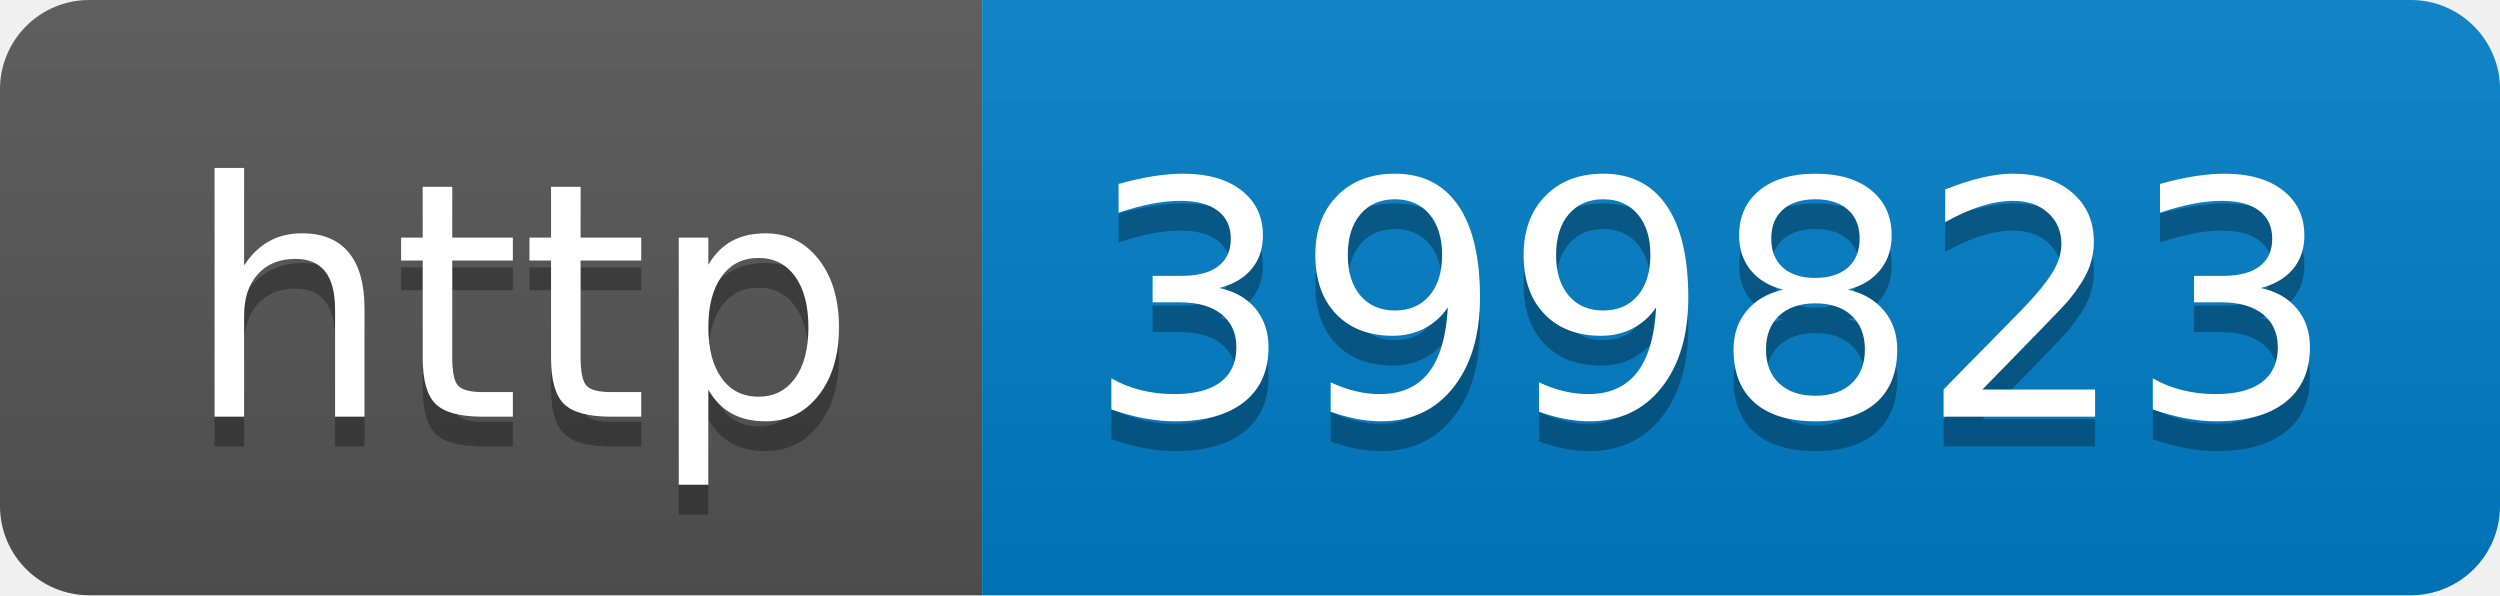
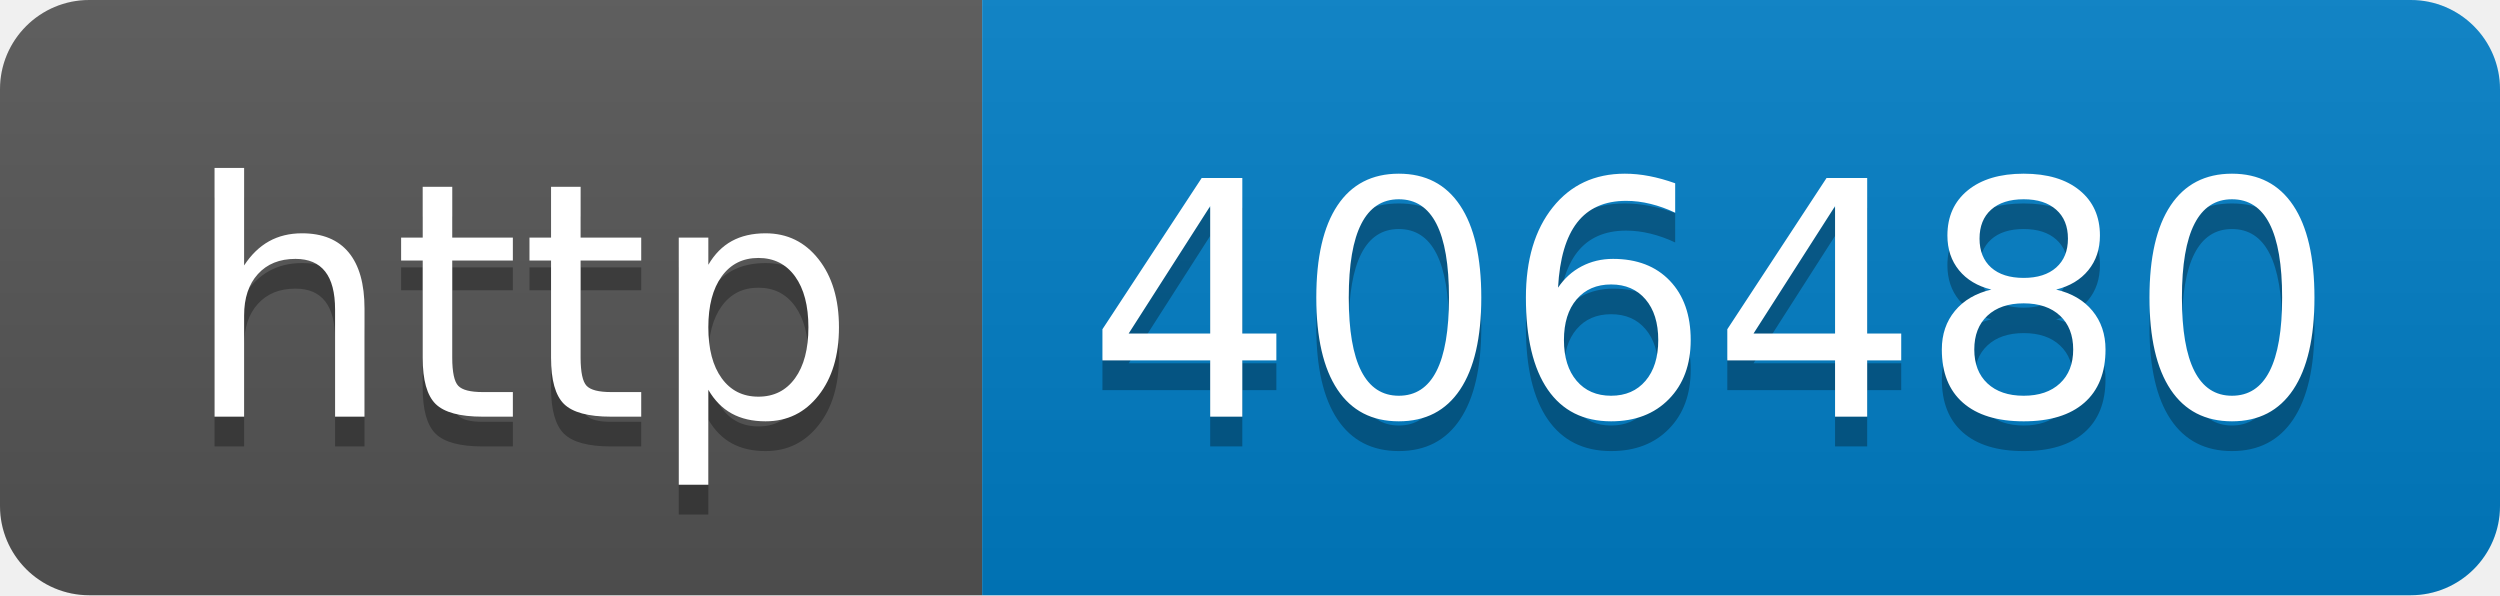
- <svg xmlns="http://www.w3.org/2000/svg" width="84" height="20" role="img" aria-label="http: 399823">
+ <svg xmlns="http://www.w3.org/2000/svg" width="84" height="20" role="img" aria-label="http: 406480">
  <linearGradient id="s" x2="0" y2="100%">
    <stop offset="0" stop-color="#bbb" stop-opacity=".1" />
    <stop offset="1" stop-opacity=".1" />
  </linearGradient>
  <clipPath id="r">
    <rect width="84" height="20" rx="3" fill="#fff" />
  </clipPath>
  <g clip-path="url(#r)">
    <rect width="33" height="20" fill="#555" />
    <rect x="33" width="51" height="20" fill="#007ec6" />
    <rect width="84" height="20" fill="url(#s)" />
  </g>
  <g fill="#fff" text-anchor="middle" font-family="Verdana,Geneva,DejaVu Sans,sans-serif" text-rendering="geometricPrecision" font-size="110">
    <text aria-hidden="true" x="175" y="150" fill="#010101" fill-opacity=".3" transform="scale(.1)" textLength="230">http</text>
    <text x="175" y="140" transform="scale(.1)" fill="#fff" textLength="230">http</text>
-     <text aria-hidden="true" x="575" y="150" fill="#010101" fill-opacity=".3" transform="scale(.1)" textLength="410">399823</text>
-     <text x="575" y="140" transform="scale(.1)" fill="#fff" textLength="410">399823</text>
+     <text aria-hidden="true" x="575" y="150" fill="#010101" fill-opacity=".3" transform="scale(.1)" textLength="410">406480</text>
+     <text x="575" y="140" transform="scale(.1)" fill="#fff" textLength="410">406480</text>
  </g>
</svg>
